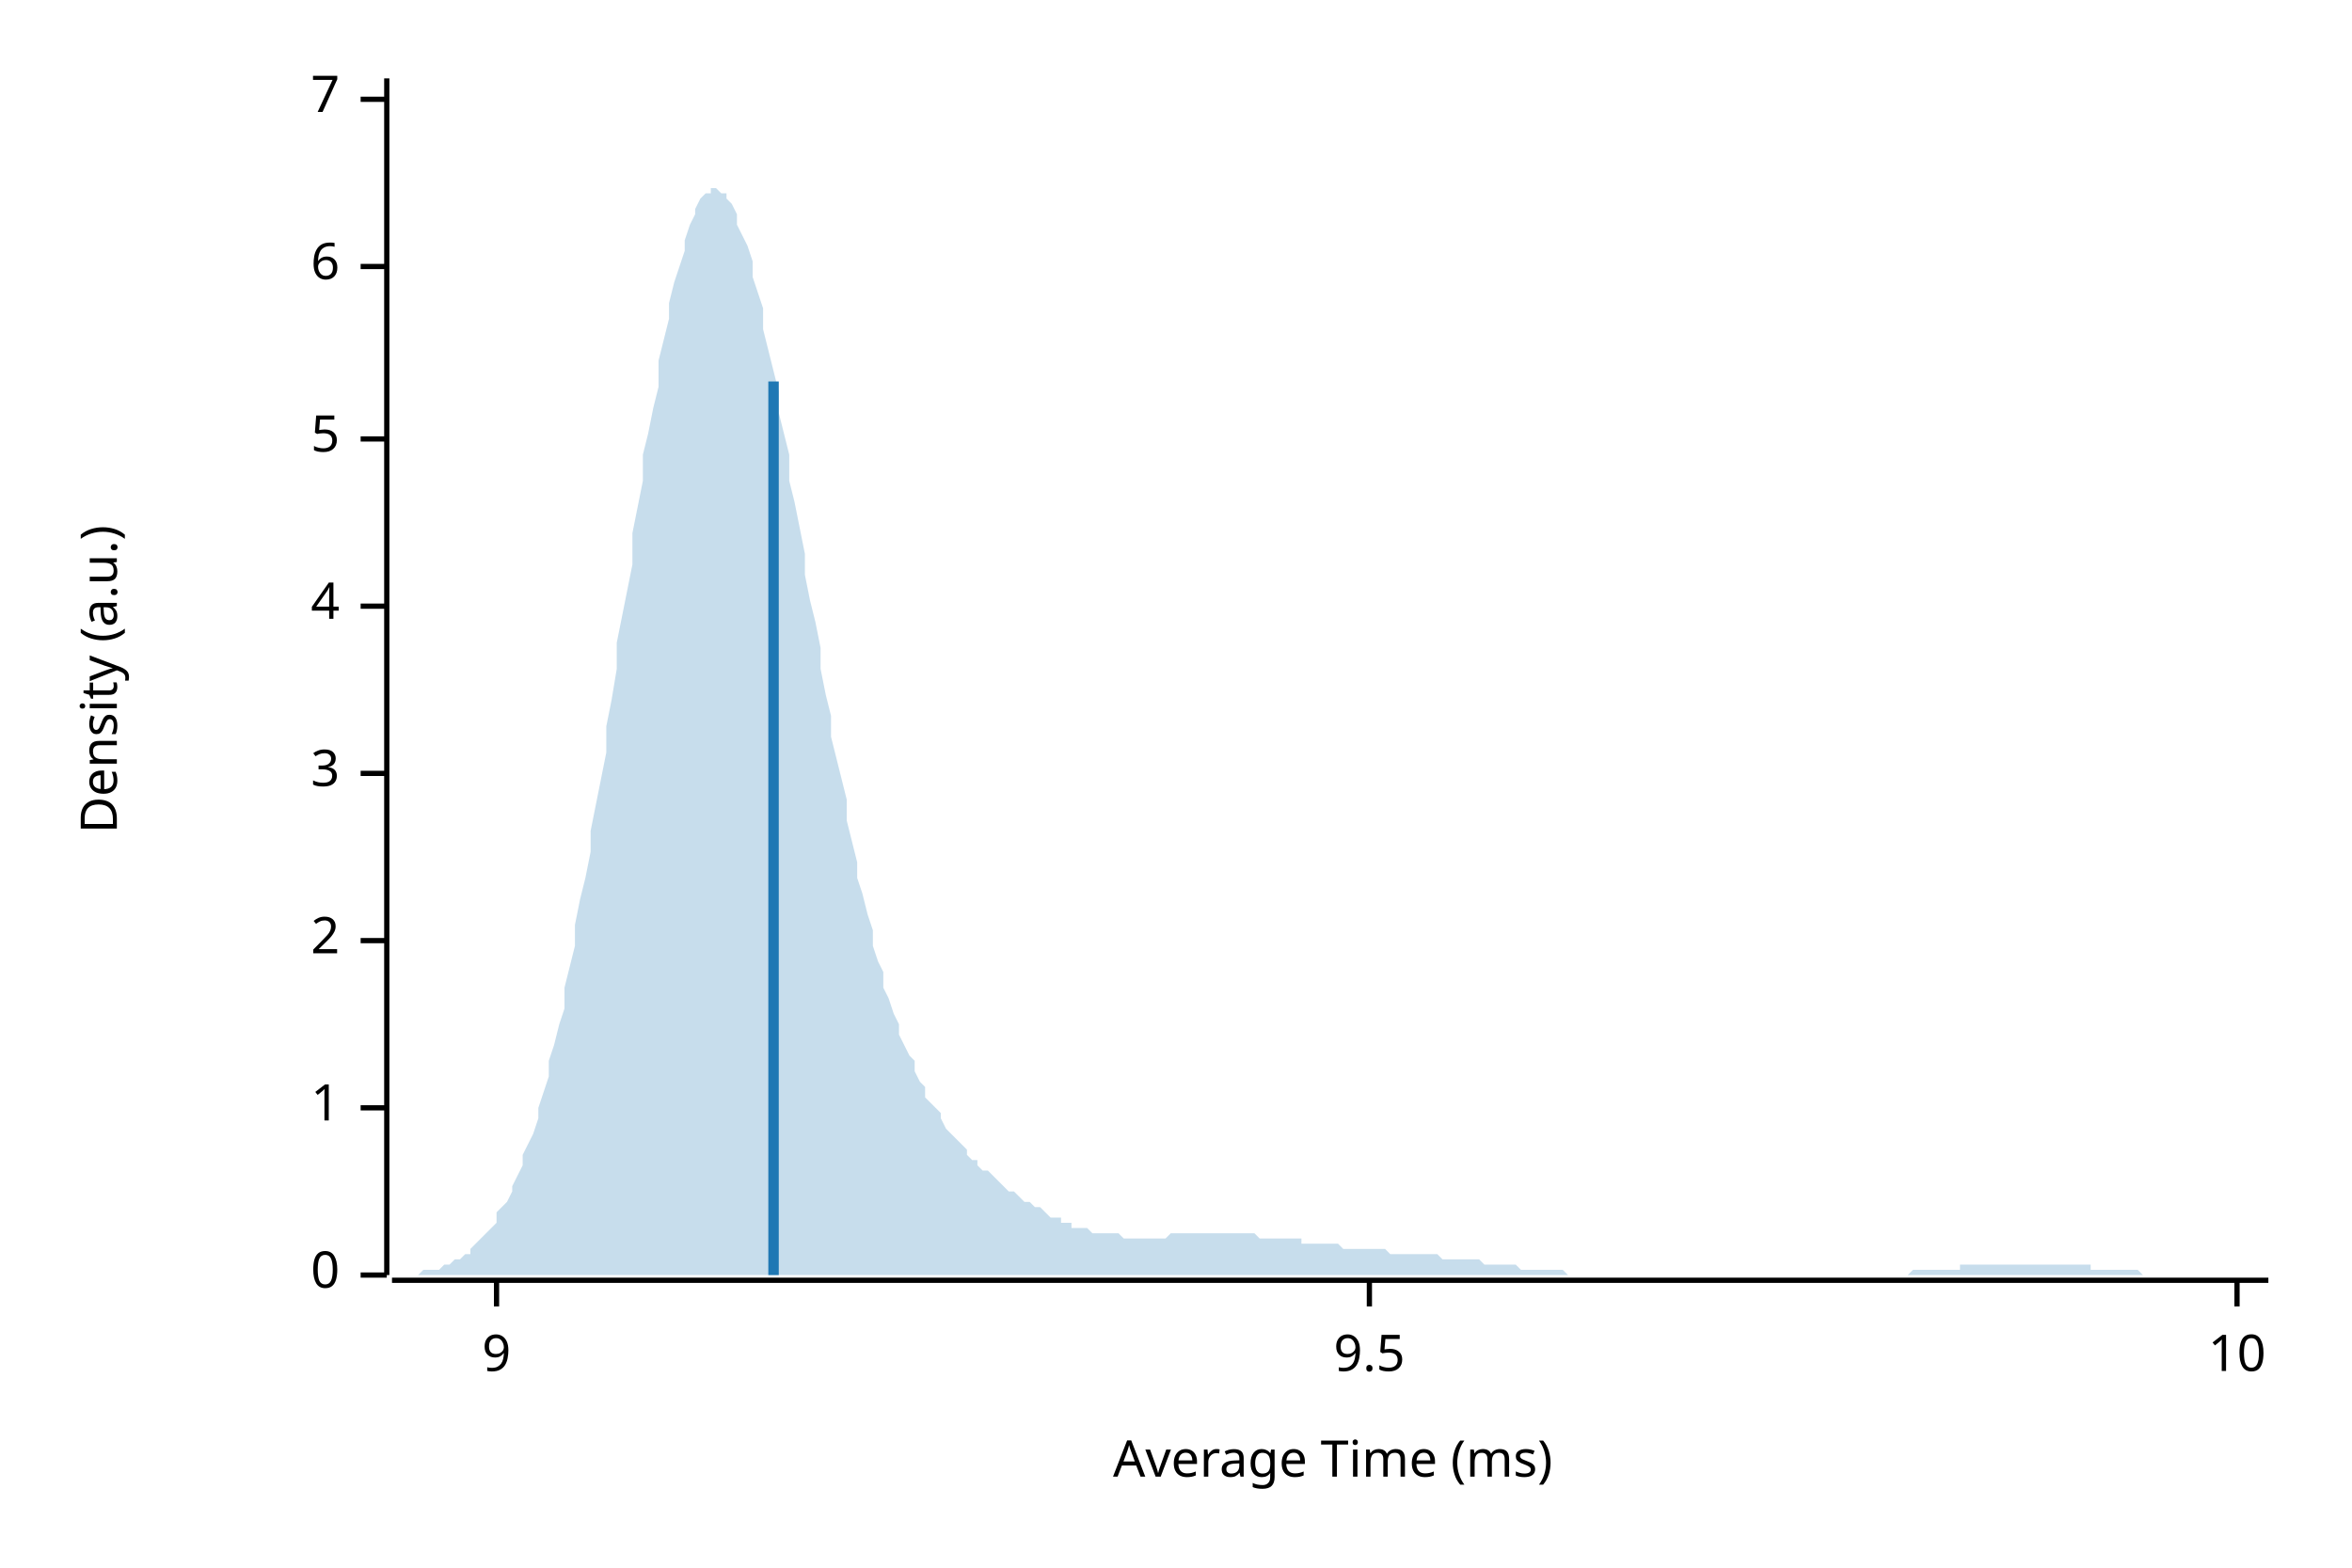
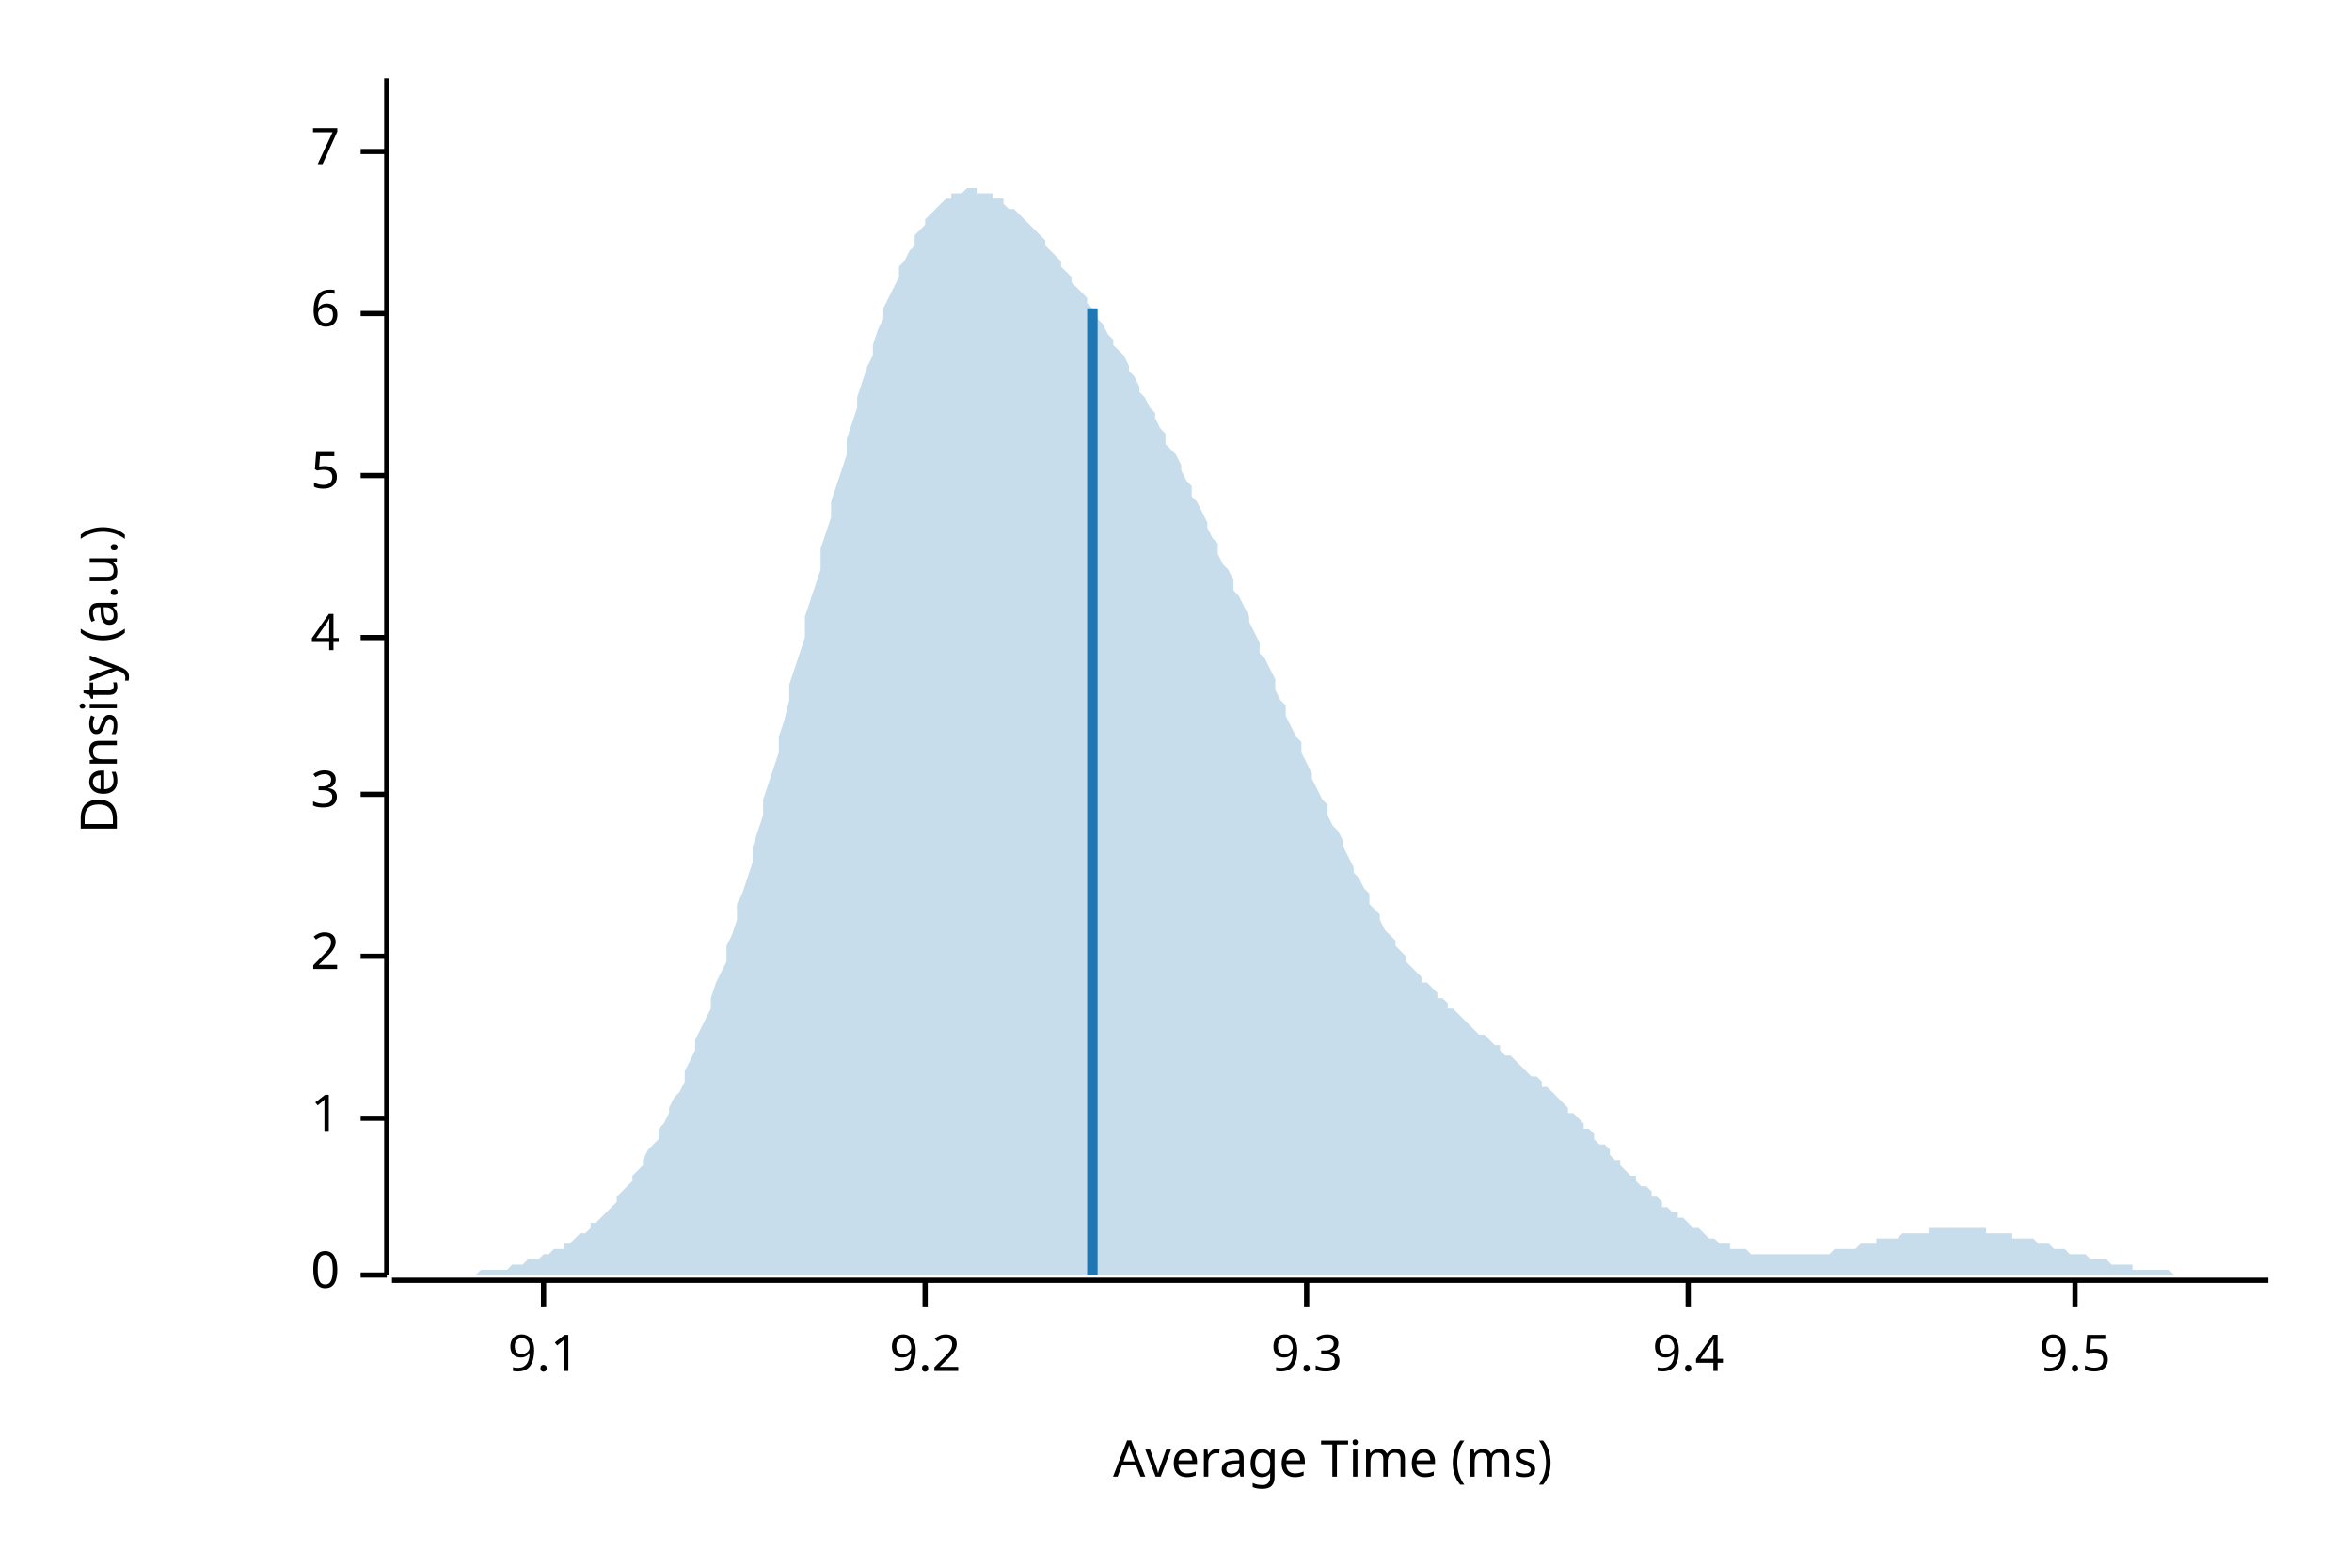
<svg xmlns="http://www.w3.org/2000/svg" width="450" height="300" viewBox="0 0 450 300">
  <text x="15" y="130" dy="0.76em" text-anchor="middle" font-family="sans-serif" font-size="9.677" opacity="1" fill="#000000" transform="rotate(270, 15, 130)">
Density (a.u.)
</text>
  <text x="255" y="285" dy="-0.5ex" text-anchor="middle" font-family="sans-serif" font-size="9.677" opacity="1" fill="#000000">
Average Time (ms)
</text>
  <polyline fill="none" opacity="1" stroke="#000000" stroke-width="1" points="74,15 74,244 " />
  <text x="65" y="244" dy="0.5ex" text-anchor="end" font-family="sans-serif" font-size="9.677" opacity="1" fill="#000000">
0
</text>
  <polyline fill="none" opacity="1" stroke="#000000" stroke-width="1" points="69,244 74,244 " />
-   <text x="65" y="212" dy="0.5ex" text-anchor="end" font-family="sans-serif" font-size="9.677" opacity="1" fill="#000000">
+   <text x="65" y="214" dy="0.5ex" text-anchor="end" font-family="sans-serif" font-size="9.677" opacity="1" fill="#000000">
1
</text>
-   <polyline fill="none" opacity="1" stroke="#000000" stroke-width="1" points="69,212 74,212 " />
-   <text x="65" y="180" dy="0.5ex" text-anchor="end" font-family="sans-serif" font-size="9.677" opacity="1" fill="#000000">
+   <polyline fill="none" opacity="1" stroke="#000000" stroke-width="1" points="69,214 74,214 " />
+   <text x="65" y="183" dy="0.5ex" text-anchor="end" font-family="sans-serif" font-size="9.677" opacity="1" fill="#000000">
2
</text>
-   <polyline fill="none" opacity="1" stroke="#000000" stroke-width="1" points="69,180 74,180 " />
-   <text x="65" y="148" dy="0.5ex" text-anchor="end" font-family="sans-serif" font-size="9.677" opacity="1" fill="#000000">
+   <polyline fill="none" opacity="1" stroke="#000000" stroke-width="1" points="69,183 74,183 " />
+   <text x="65" y="152" dy="0.5ex" text-anchor="end" font-family="sans-serif" font-size="9.677" opacity="1" fill="#000000">
3
</text>
-   <polyline fill="none" opacity="1" stroke="#000000" stroke-width="1" points="69,148 74,148 " />
-   <text x="65" y="116" dy="0.5ex" text-anchor="end" font-family="sans-serif" font-size="9.677" opacity="1" fill="#000000">
+   <polyline fill="none" opacity="1" stroke="#000000" stroke-width="1" points="69,152 74,152 " />
+   <text x="65" y="122" dy="0.5ex" text-anchor="end" font-family="sans-serif" font-size="9.677" opacity="1" fill="#000000">
4
</text>
-   <polyline fill="none" opacity="1" stroke="#000000" stroke-width="1" points="69,116 74,116 " />
-   <text x="65" y="84" dy="0.5ex" text-anchor="end" font-family="sans-serif" font-size="9.677" opacity="1" fill="#000000">
+   <polyline fill="none" opacity="1" stroke="#000000" stroke-width="1" points="69,122 74,122 " />
+   <text x="65" y="91" dy="0.5ex" text-anchor="end" font-family="sans-serif" font-size="9.677" opacity="1" fill="#000000">
5
</text>
-   <polyline fill="none" opacity="1" stroke="#000000" stroke-width="1" points="69,84 74,84 " />
-   <text x="65" y="51" dy="0.5ex" text-anchor="end" font-family="sans-serif" font-size="9.677" opacity="1" fill="#000000">
+   <polyline fill="none" opacity="1" stroke="#000000" stroke-width="1" points="69,91 74,91 " />
+   <text x="65" y="60" dy="0.5ex" text-anchor="end" font-family="sans-serif" font-size="9.677" opacity="1" fill="#000000">
6
</text>
-   <polyline fill="none" opacity="1" stroke="#000000" stroke-width="1" points="69,51 74,51 " />
-   <text x="65" y="19" dy="0.5ex" text-anchor="end" font-family="sans-serif" font-size="9.677" opacity="1" fill="#000000">
+   <polyline fill="none" opacity="1" stroke="#000000" stroke-width="1" points="69,60 74,60 " />
+   <text x="65" y="29" dy="0.5ex" text-anchor="end" font-family="sans-serif" font-size="9.677" opacity="1" fill="#000000">
7
</text>
-   <polyline fill="none" opacity="1" stroke="#000000" stroke-width="1" points="69,19 74,19 " />
+   <polyline fill="none" opacity="1" stroke="#000000" stroke-width="1" points="69,29 74,29 " />
  <polyline fill="none" opacity="1" stroke="#000000" stroke-width="1" points="75,245 434,245 " />
-   <text x="95" y="255" dy="0.76em" text-anchor="middle" font-family="sans-serif" font-size="9.677" opacity="1" fill="#000000">
- 9
+   <text x="104" y="255" dy="0.76em" text-anchor="middle" font-family="sans-serif" font-size="9.677" opacity="1" fill="#000000">
+ 9.1
</text>
-   <polyline fill="none" opacity="1" stroke="#000000" stroke-width="1" points="95,245 95,250 " />
-   <text x="262" y="255" dy="0.76em" text-anchor="middle" font-family="sans-serif" font-size="9.677" opacity="1" fill="#000000">
+   <polyline fill="none" opacity="1" stroke="#000000" stroke-width="1" points="104,245 104,250 " />
+   <text x="177" y="255" dy="0.76em" text-anchor="middle" font-family="sans-serif" font-size="9.677" opacity="1" fill="#000000">
+ 9.2
+ </text>
+   <polyline fill="none" opacity="1" stroke="#000000" stroke-width="1" points="177,245 177,250 " />
+   <text x="250" y="255" dy="0.76em" text-anchor="middle" font-family="sans-serif" font-size="9.677" opacity="1" fill="#000000">
+ 9.3
+ </text>
+   <polyline fill="none" opacity="1" stroke="#000000" stroke-width="1" points="250,245 250,250 " />
+   <text x="323" y="255" dy="0.76em" text-anchor="middle" font-family="sans-serif" font-size="9.677" opacity="1" fill="#000000">
+ 9.4
+ </text>
+   <polyline fill="none" opacity="1" stroke="#000000" stroke-width="1" points="323,245 323,250 " />
+   <text x="397" y="255" dy="0.76em" text-anchor="middle" font-family="sans-serif" font-size="9.677" opacity="1" fill="#000000">
9.5
</text>
-   <polyline fill="none" opacity="1" stroke="#000000" stroke-width="1" points="262,245 262,250 " />
-   <text x="428" y="255" dy="0.76em" text-anchor="middle" font-family="sans-serif" font-size="9.677" opacity="1" fill="#000000">
- 10
- </text>
-   <polyline fill="none" opacity="1" stroke="#000000" stroke-width="1" points="428,245 428,250 " />
-   <polygon opacity="0.25" fill="#1F78B4" points="75,244 75,244 76,244 77,244 77,244 78,244 79,244 80,244 80,244 81,243 82,243 82,243 83,243 84,243 85,242 85,242 86,242 87,241 87,241 88,241 89,240 90,240 90,239 91,238 92,237 92,237 93,236 94,235 95,234 95,232 96,231 97,230 98,228 98,227 99,225 100,223 100,221 101,219 102,217 103,214 103,212 104,209 105,206 105,203 106,200 107,196 108,193 108,189 109,185 110,181 110,177 111,172 112,168 113,163 113,159 114,154 115,149 116,144 116,139 117,134 118,128 118,123 119,118 120,113 121,108 121,102 122,97 123,92 123,87 124,83 125,78 126,74 126,69 127,65 128,61 128,58 129,54 130,51 131,48 131,46 132,43 133,41 133,40 134,38 135,37 136,37 136,36 137,36 138,37 139,37 139,38 140,39 141,41 141,43 142,45 143,47 144,50 144,53 145,56 146,59 146,63 147,67 148,71 149,75 149,79 150,83 151,87 151,92 152,96 153,101 154,106 154,110 155,115 156,119 157,124 157,128 158,133 159,137 159,141 160,145 161,149 162,153 162,157 163,161 164,165 164,168 165,171 166,175 167,178 167,181 168,184 169,186 169,189 170,191 171,194 172,196 172,198 173,200 174,202 175,203 175,205 176,207 177,208 177,210 178,211 179,212 180,213 180,214 181,216 182,217 182,217 183,218 184,219 185,220 185,221 186,222 187,222 187,223 188,224 189,224 190,225 190,225 191,226 192,227 192,227 193,228 194,228 195,229 195,229 196,230 197,230 198,231 198,231 199,231 200,232 200,232 201,233 202,233 203,233 203,234 204,234 205,234 205,235 206,235 207,235 208,235 208,235 209,236 210,236 210,236 211,236 212,236 213,236 213,236 214,236 215,237 216,237 216,237 217,237 218,237 218,237 219,237 220,237 221,237 221,237 222,237 223,237 223,237 224,236 225,236 226,236 226,236 227,236 228,236 228,236 229,236 230,236 231,236 231,236 232,236 233,236 233,236 234,236 235,236 236,236 236,236 237,236 238,236 239,236 239,236 240,236 241,237 241,237 242,237 243,237 244,237 244,237 245,237 246,237 246,237 247,237 248,237 249,237 249,238 250,238 251,238 251,238 252,238 253,238 254,238 254,238 255,238 256,238 257,239 257,239 258,239 259,239 259,239 260,239 261,239 262,239 262,239 263,239 264,239 264,239 265,239 266,240 267,240 267,240 268,240 269,240 269,240 270,240 271,240 272,240 272,240 273,240 274,240 275,240 275,240 276,241 277,241 277,241 278,241 279,241 280,241 280,241 281,241 282,241 282,241 283,241 284,242 285,242 285,242 286,242 287,242 287,242 288,242 289,242 290,242 290,242 291,243 292,243 292,243 293,243 294,243 295,243 295,243 296,243 297,243 298,243 298,243 299,243 300,244 300,244 301,244 302,244 303,244 303,244 304,244 305,244 305,244 306,244 307,244 308,244 308,244 309,244 310,244 310,244 311,244 312,244 313,244 313,244 314,244 315,244 316,244 316,244 317,244 318,244 318,244 319,244 320,244 321,244 321,244 322,244 323,244 323,244 324,244 325,244 326,244 326,244 327,244 328,244 328,244 329,244 330,244 331,244 331,244 332,244 333,244 333,244 334,244 335,244 336,244 336,244 337,244 338,244 339,244 339,244 340,244 341,244 341,244 342,244 343,244 344,244 344,244 345,244 346,244 346,244 347,244 348,244 349,244 349,244 350,244 351,244 351,244 352,244 353,244 354,244 354,244 355,244 356,244 357,244 357,244 358,244 359,244 359,244 360,244 361,244 362,244 362,244 363,244 364,244 364,244 365,244 366,243 367,243 367,243 368,243 369,243 369,243 370,243 371,243 372,243 372,243 373,243 374,243 375,243 375,242 376,242 377,242 377,242 378,242 379,242 380,242 380,242 381,242 382,242 382,242 383,242 384,242 385,242 385,242 386,242 387,242 387,242 388,242 389,242 390,242 390,242 391,242 392,242 392,242 393,242 394,242 395,242 395,242 396,242 397,242 398,242 398,242 399,242 400,242 400,243 401,243 402,243 403,243 403,243 404,243 405,243 405,243 406,243 407,243 408,243 408,243 409,243 410,244 410,244 411,244 412,244 413,244 413,244 414,244 415,244 416,244 416,244 417,244 418,244 418,244 419,244 420,244 421,244 421,244 422,244 423,244 423,244 424,244 425,244 426,244 426,244 427,244 428,244 428,244 429,244 430,244 431,244 431,244 432,244 433,244 434,244 434,244 75,244 " />
-   <polyline fill="none" opacity="1" stroke="#1F78B4" stroke-width="2" points="148,244 148,73 " />
+   <polyline fill="none" opacity="1" stroke="#000000" stroke-width="1" points="397,245 397,250 " />
+   <polygon opacity="0.25" fill="#1F78B4" points="75,244 75,244 76,244 77,244 77,244 78,244 79,244 80,244 80,244 81,244 82,244 82,244 83,244 84,244 85,244 85,244 86,244 87,244 87,244 88,244 89,244 90,244 90,244 91,244 92,243 92,243 93,243 94,243 95,243 95,243 96,243 97,243 98,242 98,242 99,242 100,242 100,242 101,241 102,241 103,241 103,241 104,240 105,240 105,240 106,239 107,239 108,239 108,238 109,238 110,237 110,237 111,236 112,236 113,235 113,234 114,234 115,233 116,232 116,232 117,231 118,230 118,229 119,228 120,227 121,226 121,225 122,224 123,223 123,222 124,220 125,219 126,218 126,216 127,215 128,213 128,212 129,210 130,209 131,207 131,205 132,203 133,201 133,199 134,197 135,195 136,193 136,191 137,188 138,186 139,184 139,181 140,179 141,176 141,173 142,171 143,168 144,165 144,162 145,159 146,156 146,153 147,150 148,147 149,144 149,141 150,138 151,134 151,131 152,128 153,125 154,122 154,118 155,115 156,112 157,109 157,105 158,102 159,99 159,96 160,93 161,90 162,87 162,84 163,81 164,78 164,76 165,73 166,70 167,68 167,66 168,63 169,61 169,59 170,57 171,55 172,53 172,51 173,50 174,48 175,47 175,45 176,44 177,43 177,42 178,41 179,40 180,39 180,39 181,38 182,38 182,37 183,37 184,37 185,36 185,36 186,36 187,36 187,37 188,37 189,37 190,37 190,38 191,38 192,38 192,39 193,40 194,40 195,41 195,41 196,42 197,43 198,44 198,44 199,45 200,46 200,47 201,48 202,49 203,50 203,51 204,52 205,53 205,54 206,55 207,56 208,57 208,58 209,59 210,60 210,61 211,62 212,64 213,65 213,66 214,67 215,68 216,70 216,71 217,72 218,74 218,75 219,76 220,78 221,79 221,80 222,82 223,83 223,85 224,86 225,87 226,89 226,90 227,92 228,93 228,95 229,96 230,98 231,100 231,101 232,103 233,104 233,106 234,108 235,109 236,111 236,113 237,114 238,116 239,118 239,119 240,121 241,123 241,125 242,126 243,128 244,130 244,132 245,134 246,135 246,137 247,139 248,141 249,142 249,144 250,146 251,148 251,149 252,151 253,153 254,154 254,156 255,158 256,159 257,161 257,162 258,164 259,166 259,167 260,168 261,170 262,171 262,173 263,174 264,175 264,176 265,178 266,179 267,180 267,181 268,182 269,183 269,184 270,185 271,186 272,187 272,188 273,188 274,189 275,190 275,191 276,191 277,192 277,193 278,193 279,194 280,195 280,195 281,196 282,197 282,197 283,198 284,198 285,199 285,199 286,200 287,200 287,201 288,202 289,202 290,203 290,203 291,204 292,205 292,205 293,206 294,206 295,207 295,208 296,208 297,209 298,210 298,210 299,211 300,212 300,213 301,213 302,214 303,215 303,216 304,216 305,217 305,218 306,219 307,219 308,220 308,221 309,222 310,222 310,223 311,224 312,225 313,225 313,226 314,227 315,227 316,228 316,229 317,229 318,230 318,231 319,231 320,232 321,232 321,233 322,233 323,234 323,234 324,235 325,235 326,236 326,236 327,237 328,237 328,237 329,238 330,238 331,238 331,239 332,239 333,239 333,239 334,239 335,240 336,240 336,240 337,240 338,240 339,240 339,240 340,240 341,240 341,240 342,240 343,240 344,240 344,240 345,240 346,240 346,240 347,240 348,240 349,240 349,240 350,240 351,239 351,239 352,239 353,239 354,239 354,239 355,239 356,238 357,238 357,238 358,238 359,238 359,237 360,237 361,237 362,237 362,237 363,237 364,236 364,236 365,236 366,236 367,236 367,236 368,236 369,236 369,235 370,235 371,235 372,235 372,235 373,235 374,235 375,235 375,235 376,235 377,235 377,235 378,235 379,235 380,235 380,236 381,236 382,236 382,236 383,236 384,236 385,236 385,237 386,237 387,237 387,237 388,237 389,237 390,238 390,238 391,238 392,238 392,238 393,239 394,239 395,239 395,239 396,240 397,240 398,240 398,240 399,240 400,241 400,241 401,241 402,241 403,241 403,241 404,242 405,242 405,242 406,242 407,242 408,242 408,243 409,243 410,243 410,243 411,243 412,243 413,243 413,243 414,243 415,243 416,244 416,244 417,244 418,244 418,244 419,244 420,244 421,244 421,244 422,244 423,244 423,244 424,244 425,244 426,244 426,244 427,244 428,244 428,244 429,244 430,244 431,244 431,244 432,244 433,244 434,244 434,244 75,244 " />
+   <polyline fill="none" opacity="1" stroke="#1F78B4" stroke-width="2" points="209,244 209,59 " />
</svg>
